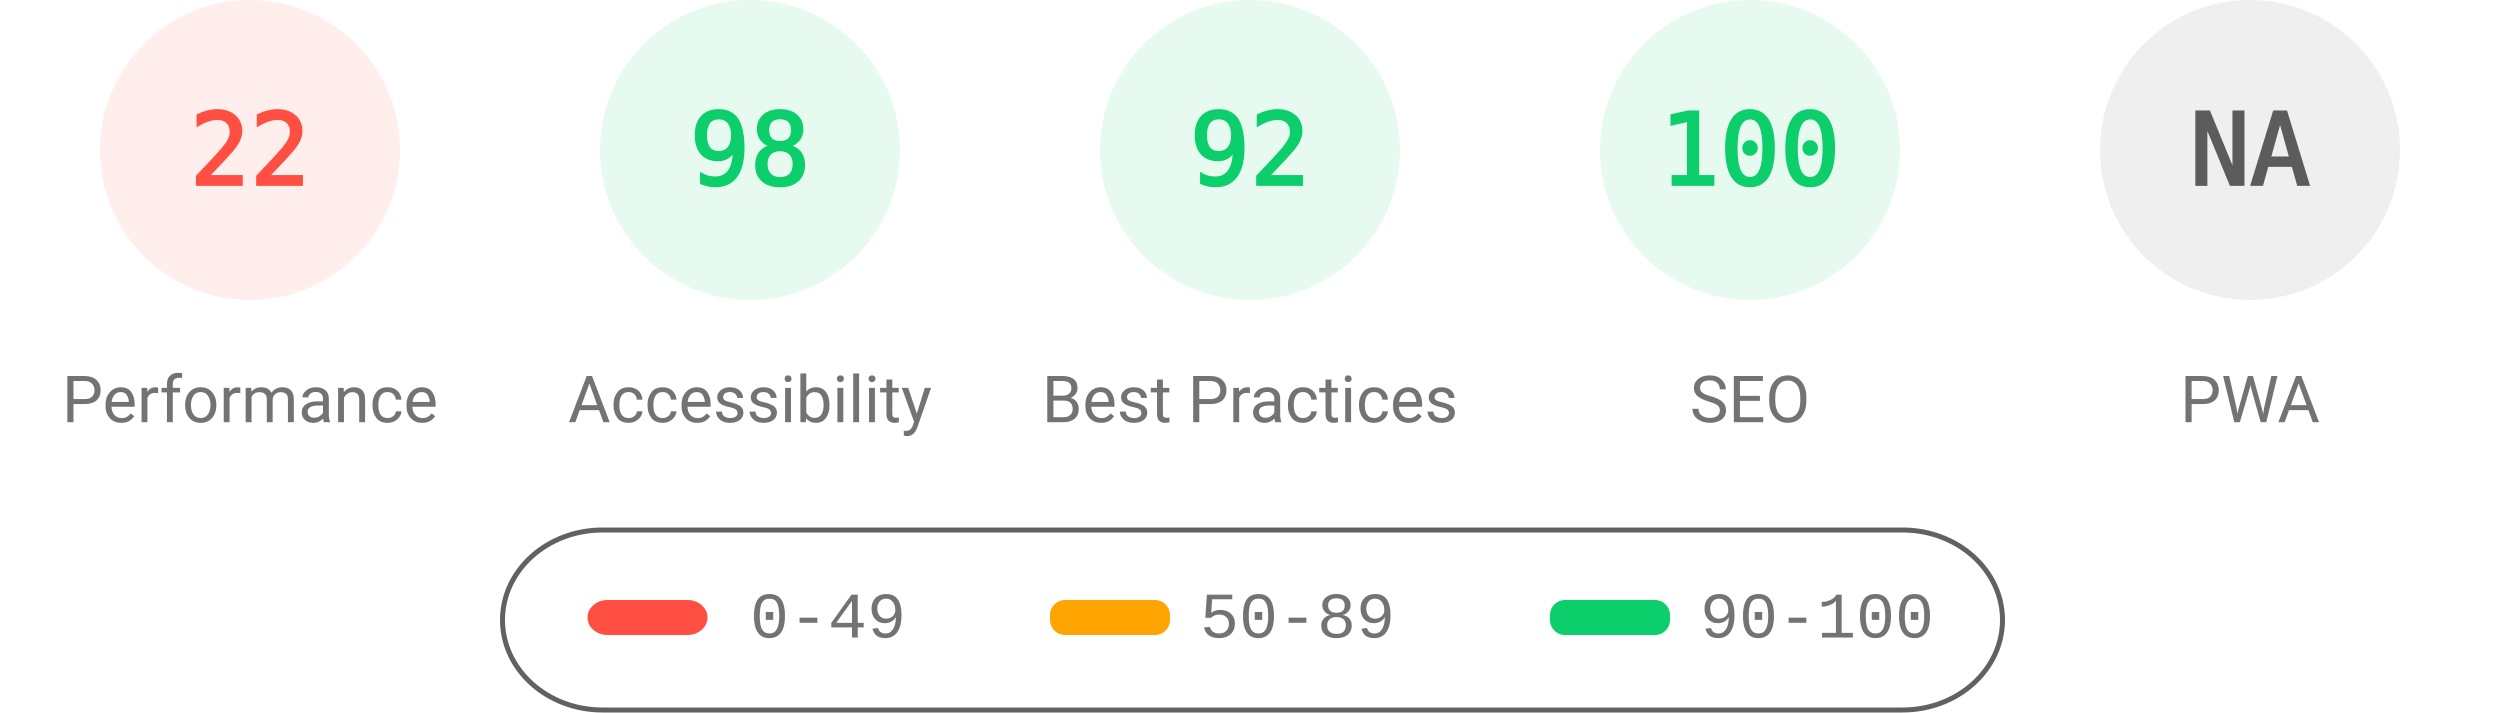
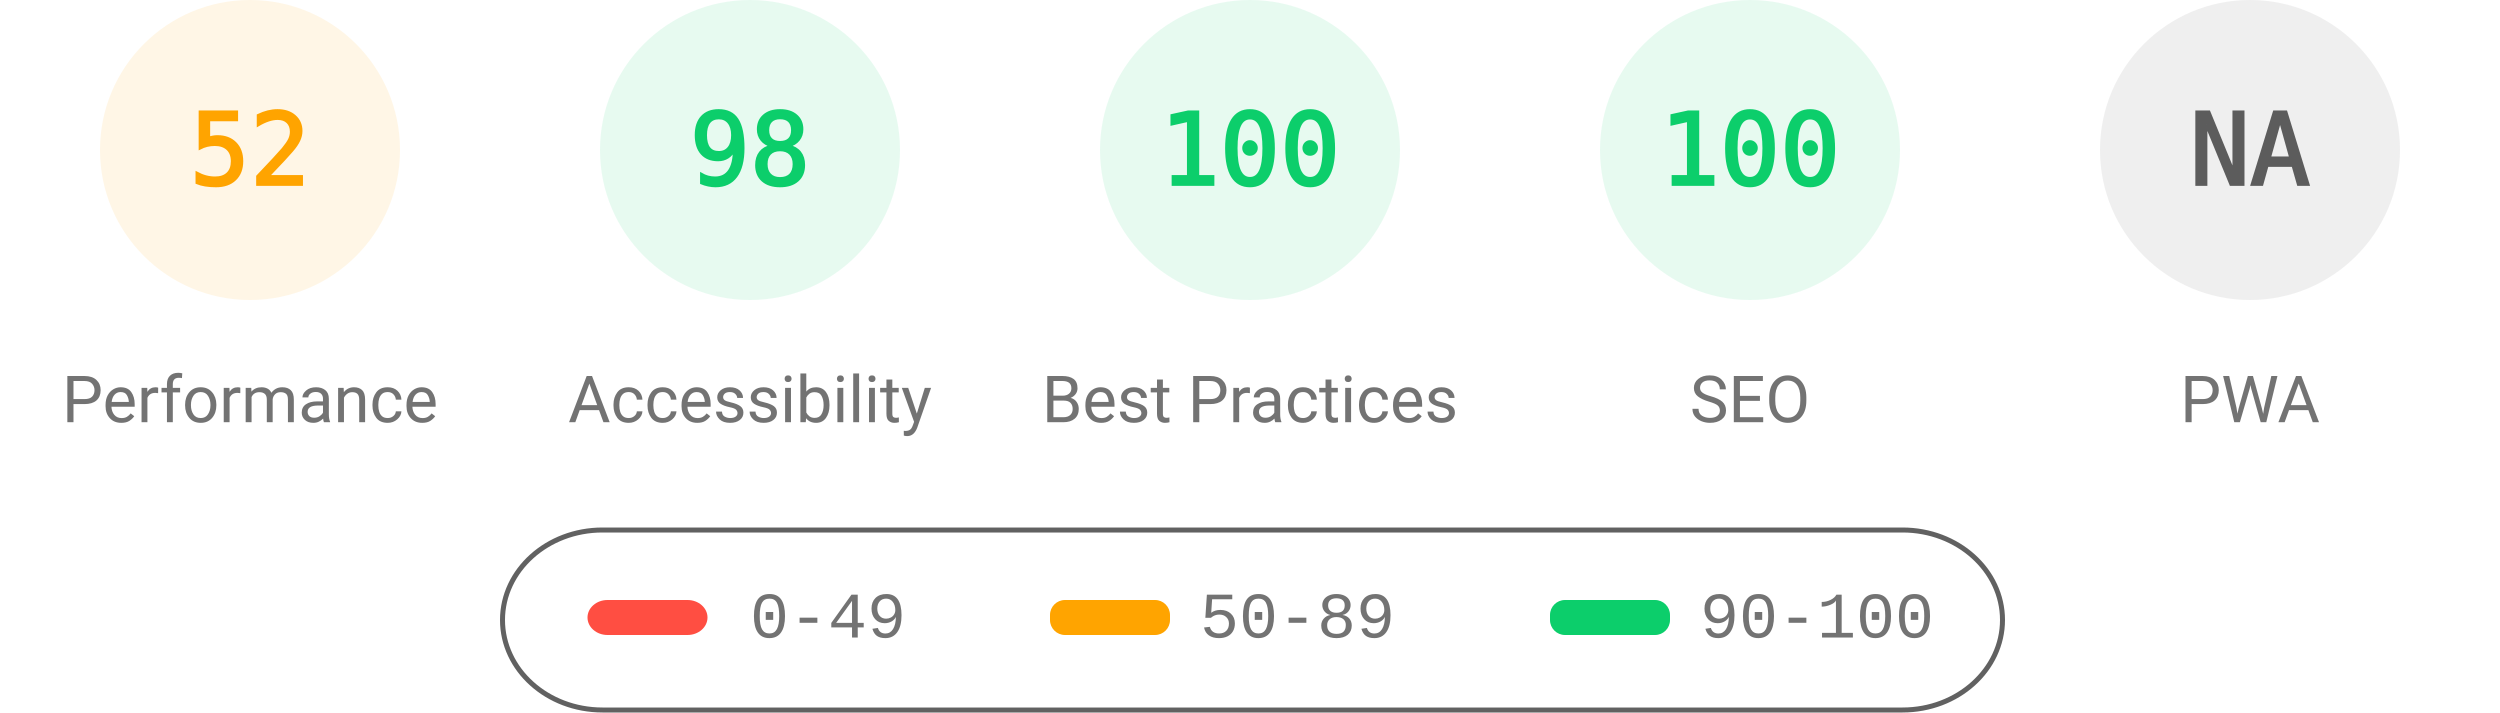
<svg xmlns="http://www.w3.org/2000/svg" fill="none" width="1000" height="285">
  <style>.gauge-base{opacity:.1}.gauge-arc{fill:none;animation-delay:250ms;stroke-linecap:round;transform:rotate(-90deg);transform-origin:100px 60px;animation:load-gauge 1s ease forwards}.guage-text{font-size:40px;font-family:monospace;text-align:center}.guage-red{color:#ff4e42;fill:#ff4e42;stroke:#ff4e42}.guage-orange{color:#ffa400;fill:#ffa400;stroke:#ffa400}.guage-green{color:#0cce6b;fill:#0cce6b;stroke:#0cce6b}.guage-undefined{color:#5c5c5c;fill:#5c5c5c;stroke:#5c5c5c}.guage-title{color:#737373;fill:#737373;stroke:none;font-size:26px;line-height:26px;font-family:Roboto,Halvetica,Arial,sans-serif}@keyframes load-gauge{from{stroke-dasharray:0 352.858}}</style>
-   <svg class="guage-div guage-perf guage-red" viewBox="0 0 200 200" width="200" height="200">
+   <svg class="guage-div guage-perf guage-orange" viewBox="0 0 200 200" width="200" height="200">
    <circle class="gauge-base" r="56" cx="100" cy="60" stroke-width="8" />
-     <circle class="gauge-arc guage-arc-1" r="56" cx="100" cy="60" stroke-width="8" style="stroke-dasharray:77.409,351.858" />
-     <text class="guage-text" x="100" y="60" alignment-baseline="central" dominant-baseline="central" text-anchor="middle">22</text>
+     <circle class="gauge-arc guage-arc-1" r="56" cx="100" cy="60" stroke-width="8" style="stroke-dasharray:182.966,351.858" />
+     <text class="guage-text" x="100" y="60" alignment-baseline="central" dominant-baseline="central" text-anchor="middle">52</text>
    <text class="guage-title" x="100" y="160" alignment-baseline="central" dominant-baseline="central" text-anchor="middle">Performance</text>
  </svg>
  <svg class="guage-div guage-acc guage-green" viewBox="0 0 200 200" width="200" height="200" x="200">
    <circle class="gauge-base" r="56" cx="100" cy="60" stroke-width="8" />
    <circle class="gauge-arc guage-arc-2" r="56" cx="100" cy="60" stroke-width="8" style="stroke-dasharray:344.821,351.858" />
    <text class="guage-text" x="100" y="60" alignment-baseline="central" dominant-baseline="central" text-anchor="middle">98</text>
    <text class="guage-title" x="100" y="160" alignment-baseline="central" dominant-baseline="central" text-anchor="middle">Accessibility</text>
  </svg>
  <svg class="guage-div guage-best guage-green" viewBox="0 0 200 200" width="200" height="200" x="400">
    <circle class="gauge-base" r="56" cx="100" cy="60" stroke-width="8" />
-     <circle class="gauge-arc guage-arc-3" r="56" cx="100" cy="60" stroke-width="8" style="stroke-dasharray:323.709,351.858" />
-     <text class="guage-text" x="100" y="60" alignment-baseline="central" dominant-baseline="central" text-anchor="middle">92</text>
+     <circle class="gauge-arc guage-arc-3" r="56" cx="100" cy="60" stroke-width="8" style="stroke-dasharray:351.858,351.858" />
+     <text class="guage-text" x="100" y="60" alignment-baseline="central" dominant-baseline="central" text-anchor="middle">100</text>
    <text class="guage-title" x="100" y="160" alignment-baseline="central" dominant-baseline="central" text-anchor="middle">Best Practices</text>
  </svg>
  <svg class="guage-div guage-seo guage-green" viewBox="0 0 200 200" width="200" height="200" x="600">
    <circle class="gauge-base" r="56" cx="100" cy="60" stroke-width="8" />
    <circle class="gauge-arc guage-arc-4" r="56" cx="100" cy="60" stroke-width="8" style="stroke-dasharray:351.858,351.858" />
    <text class="guage-text" x="100" y="60" alignment-baseline="central" dominant-baseline="central" text-anchor="middle">100</text>
    <text class="guage-title" x="100" y="160" alignment-baseline="central" dominant-baseline="central" text-anchor="middle">SEO</text>
  </svg>
  <svg class="guage-div guage-pwa guage-undefined" viewBox="0 0 200 200" width="200" height="200" x="800">
    <circle class="gauge-base" r="56" cx="100" cy="60" stroke-width="8" />
    <circle class="gauge-arc guage-arc-4" r="56" cx="100" cy="60" stroke-width="8" style="stroke-dasharray:351.858,351.858" />
    <text class="guage-text" x="100" y="60" alignment-baseline="central" dominant-baseline="central" text-anchor="middle">NA</text>
    <text class="guage-title" x="100" y="160" alignment-baseline="central" dominant-baseline="central" text-anchor="middle">PWA</text>
  </svg>
  <svg width="604" height="76" x="200" y="210">
    <path fill="none" id="canvas_background" d="M-1-1h604v80H-1z" />
    <rect fill-opacity="0" stroke="#616161" stroke-width="2" rx="40" id="svg_2" height="72" width="600" y="2" x="1" fill="#000" />
    <rect stroke="#000" rx="8" id="svg_3" height="14" width="48" y="30" x="35" stroke-opacity="null" stroke-width="0" fill="#ff4e42" />
    <rect stroke="#000" rx="6" id="svg_4" height="14" width="48" y="30" x="220" stroke-opacity="null" stroke-width="0" fill="#ffa400" />
    <rect stroke="#000" rx="6" id="svg_5" height="14" width="48" y="30" x="420" stroke-opacity="null" stroke-width="0" fill="#0cce6b" />
    <text xml:space="preserve" text-anchor="start" font-family="'Courier New', Courier, monospace" font-size="26" id="svg_6" y="45" x="100" stroke-opacity="null" stroke-width="0" stroke="#000" fill="#737373">0-49</text>
    <text xml:space="preserve" text-anchor="start" font-family="'Courier New', Courier, monospace" font-size="26" id="svg_7" y="45" x="280" stroke-opacity="null" stroke-width="0" stroke="#000" fill="#737373">50-89</text>
    <text xml:space="preserve" text-anchor="start" font-family="'Courier New', Courier, monospace" font-size="26" id="svg_8" y="45" x="480" stroke-opacity="null" stroke-width="0" stroke="#000" fill="#737373">90-100</text>
  </svg>
</svg>
